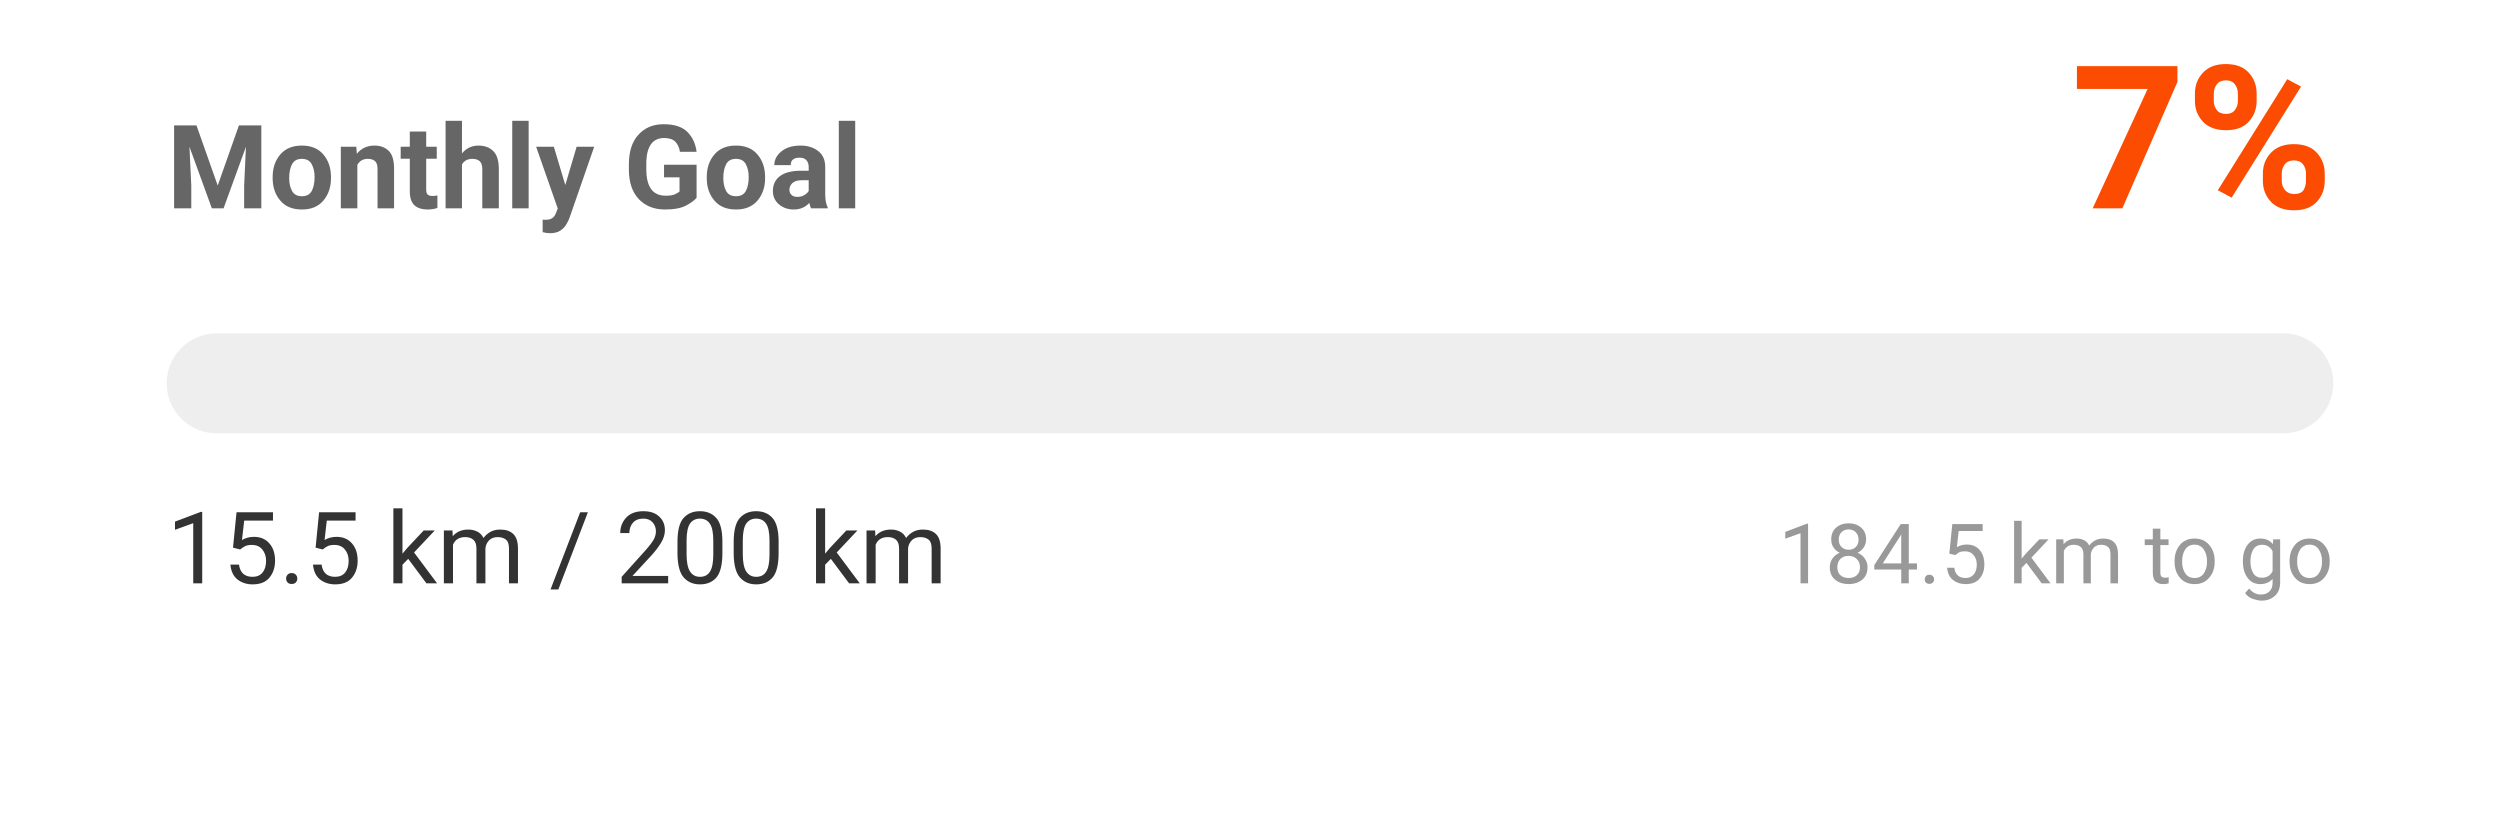
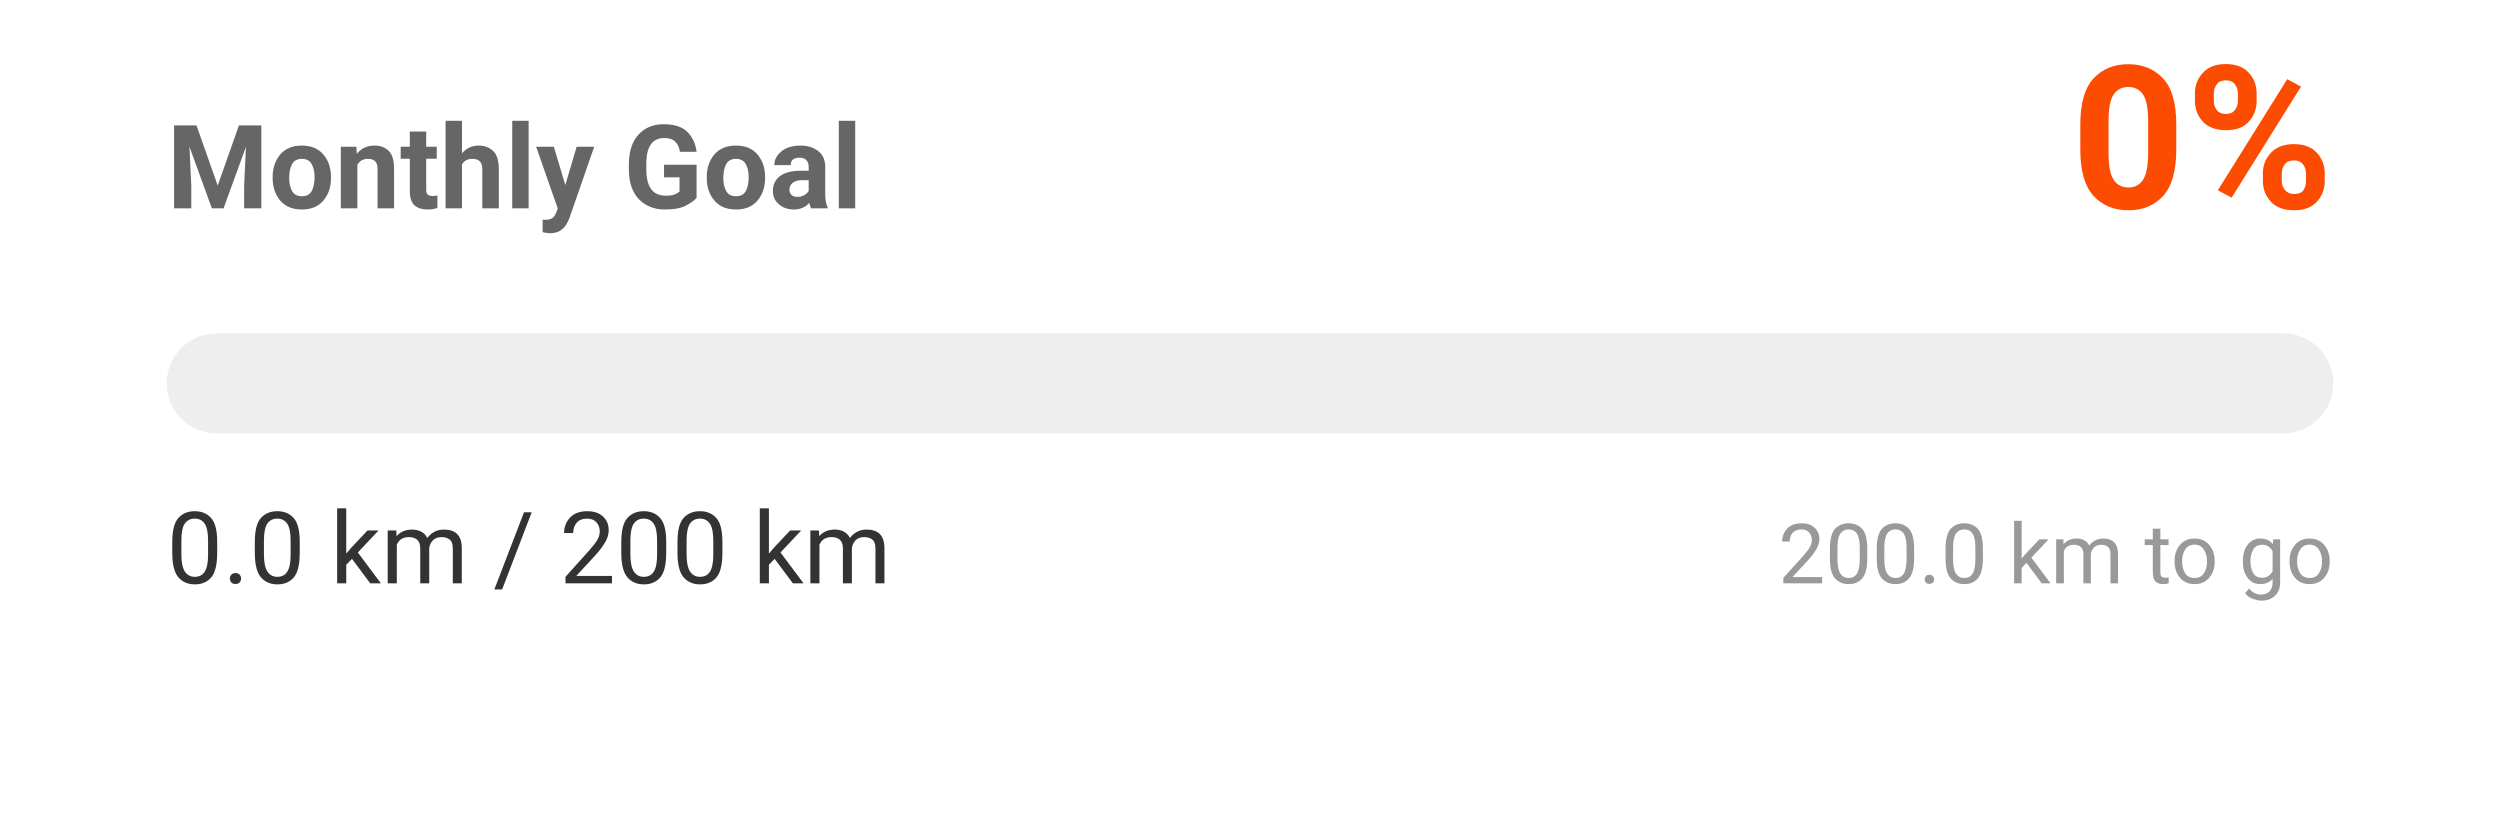
<svg xmlns="http://www.w3.org/2000/svg" width="300" height="100" viewBox="0 0 300 100">
  <style>
    .text { font-family: -apple-system, BlinkMacSystemFont, "Segoe UI", Roboto, Helvetica, Arial, sans-serif; }
    .title { font-size: 14px; font-weight: bold; fill: #666; }
    .status { font-size: 12px; fill: #333; }
    .percentage { font-size: 24px; font-weight: bold; fill: #FC4C02; }
    .goal-text { font-size: 10px; fill: #999; }
    @media (prefers-color-scheme: dark) {
      .title { fill: #aaa; }
      .status { fill: #eee; }
    }
  </style>
  <rect width="100%" height="100%" fill="none" />
  <text x="20" y="25" class="title text">Monthly Goal</text>
-   <text x="280" y="25" text-anchor="end" class="percentage text">7%</text>
+   <text x="280" y="25" text-anchor="end" class="percentage text">0%</text>
  <rect x="20" y="40" width="260" height="12" rx="6" fill="#eee" />
  <rect x="20" y="40" width="0" height="12" rx="6" fill="#FC4C02">
-     <animate attributeName="width" from="0" to="20.206" dur="1s" fill="freeze" calcMode="spline" keySplines="0.25 0.1 0.25 1" />
+     <animate attributeName="width" from="0" to="0" dur="1s" fill="freeze" calcMode="spline" keySplines="0.25 0.1 0.25 1" />
  </rect>
-   <text x="20" y="70" class="status text">15.5 km / 200 km</text>
-   <text x="280" y="70" text-anchor="end" class="goal-text text">184.5 km to go</text>
+   <text x="20" y="70" class="status text">0.0 km / 200 km</text>
+   <text x="280" y="70" text-anchor="end" class="goal-text text">200.0 km to go</text>
</svg>
